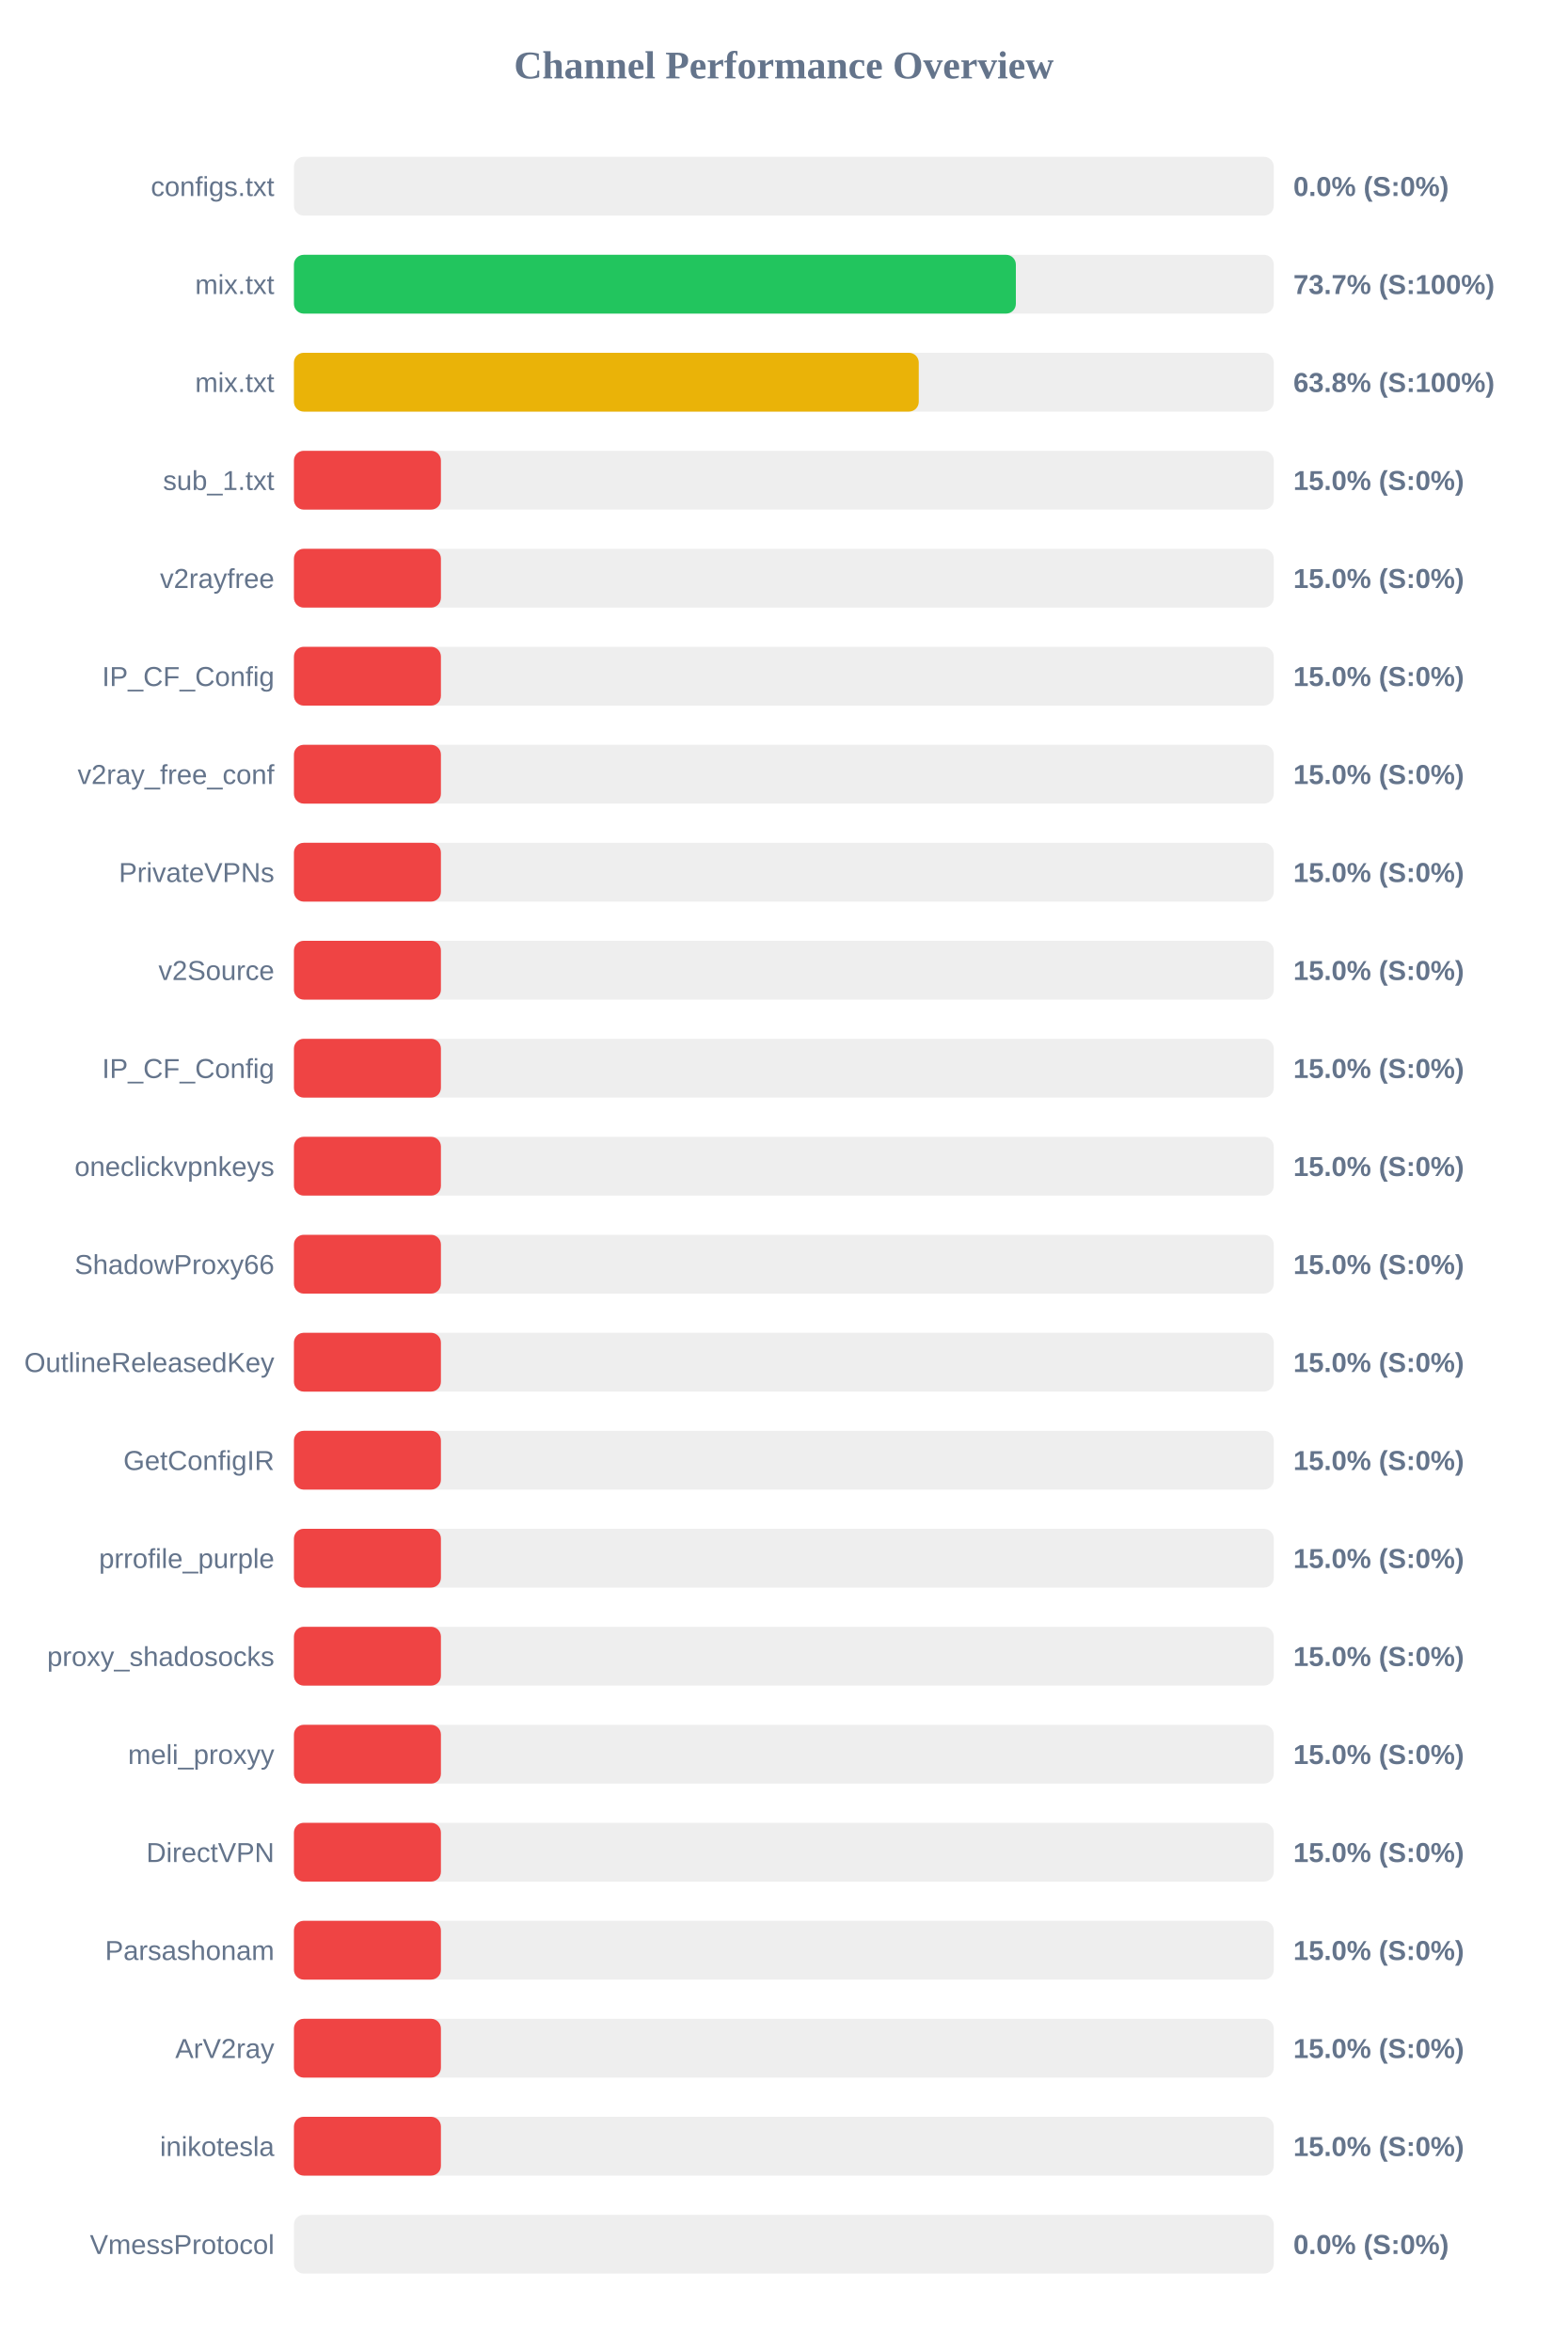
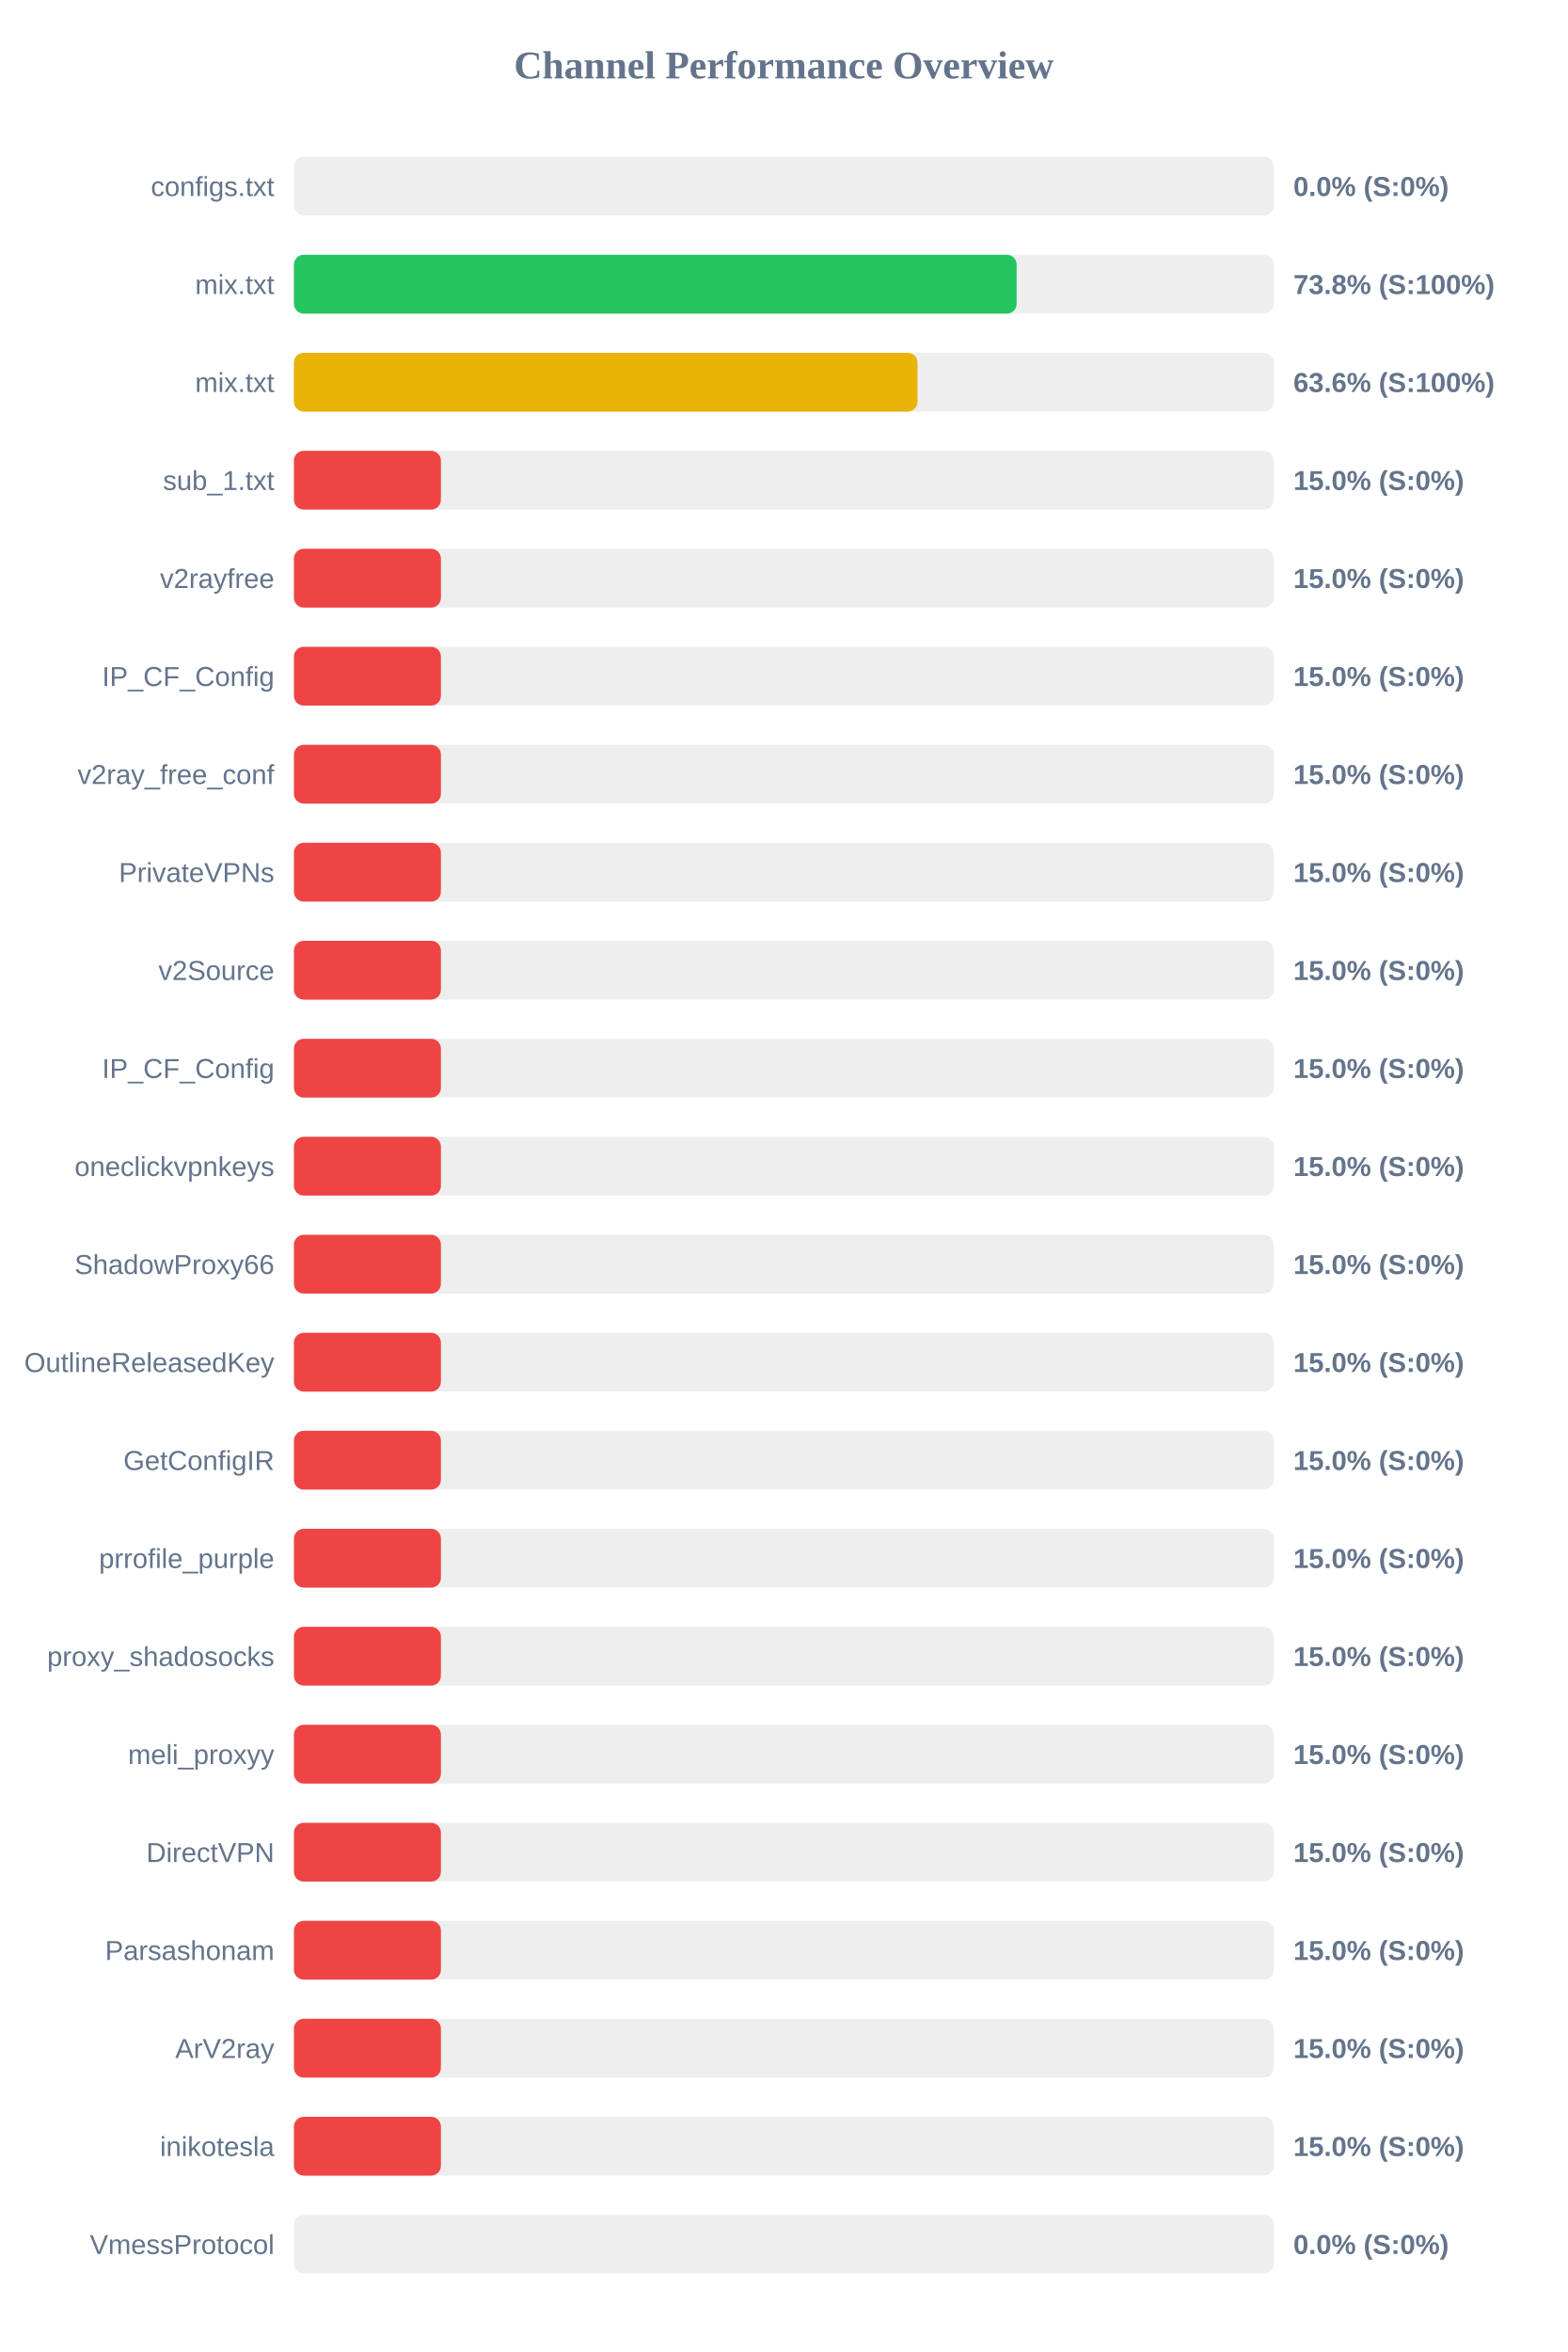
<svg xmlns="http://www.w3.org/2000/svg" width="800" height="1200" version="1.1">
  <style>
        .row { font: 14px Arial; fill: #64748b; }
        .score { font: bold 14px Arial; fill: #64748b; }
    </style>
  <text x="400" y="40" text-anchor="middle" font-size="20px" font-weight="bold" fill="#64748b">Channel Performance Overview</text>
  <rect x="150" y="80" width="500" height="30" fill="#eee" rx="5" />
  <rect x="150" y="80" width="0.0" height="30" fill="#ef4444" rx="5" />
  <text x="140" y="100" text-anchor="end" class="row">configs.txt</text>
  <text x="660" y="100" text-anchor="start" class="score">0.0% (S:0%)</text>
  <rect x="150" y="130" width="500" height="30" fill="#eee" rx="5" />
-   <rect x="150" y="130" width="368.4" height="30" fill="#22c55e" rx="5" />
+   <rect x="150" y="130" width="368.8" height="30" fill="#22c55e" rx="5" />
  <text x="140" y="150" text-anchor="end" class="row">mix.txt</text>
-   <text x="660" y="150" text-anchor="start" class="score">73.7% (S:100%)</text>
+   <text x="660" y="150" text-anchor="start" class="score">73.8% (S:100%)</text>
  <rect x="150" y="180" width="500" height="30" fill="#eee" rx="5" />
-   <rect x="150" y="180" width="318.85" height="30" fill="#eab308" rx="5" />
+   <rect x="150" y="180" width="318.2" height="30" fill="#eab308" rx="5" />
  <text x="140" y="200" text-anchor="end" class="row">mix.txt</text>
-   <text x="660" y="200" text-anchor="start" class="score">63.8% (S:100%)</text>
+   <text x="660" y="200" text-anchor="start" class="score">63.6% (S:100%)</text>
  <rect x="150" y="230" width="500" height="30" fill="#eee" rx="5" />
  <rect x="150" y="230" width="75.0" height="30" fill="#ef4444" rx="5" />
  <text x="140" y="250" text-anchor="end" class="row">sub_1.txt</text>
  <text x="660" y="250" text-anchor="start" class="score">15.0% (S:0%)</text>
  <rect x="150" y="280" width="500" height="30" fill="#eee" rx="5" />
  <rect x="150" y="280" width="75.0" height="30" fill="#ef4444" rx="5" />
  <text x="140" y="300" text-anchor="end" class="row">v2rayfree</text>
  <text x="660" y="300" text-anchor="start" class="score">15.0% (S:0%)</text>
  <rect x="150" y="330" width="500" height="30" fill="#eee" rx="5" />
  <rect x="150" y="330" width="75.0" height="30" fill="#ef4444" rx="5" />
  <text x="140" y="350" text-anchor="end" class="row">IP_CF_Config</text>
  <text x="660" y="350" text-anchor="start" class="score">15.0% (S:0%)</text>
  <rect x="150" y="380" width="500" height="30" fill="#eee" rx="5" />
  <rect x="150" y="380" width="75.0" height="30" fill="#ef4444" rx="5" />
  <text x="140" y="400" text-anchor="end" class="row">v2ray_free_conf</text>
  <text x="660" y="400" text-anchor="start" class="score">15.0% (S:0%)</text>
  <rect x="150" y="430" width="500" height="30" fill="#eee" rx="5" />
  <rect x="150" y="430" width="75.0" height="30" fill="#ef4444" rx="5" />
  <text x="140" y="450" text-anchor="end" class="row">PrivateVPNs</text>
  <text x="660" y="450" text-anchor="start" class="score">15.0% (S:0%)</text>
  <rect x="150" y="480" width="500" height="30" fill="#eee" rx="5" />
  <rect x="150" y="480" width="75.0" height="30" fill="#ef4444" rx="5" />
  <text x="140" y="500" text-anchor="end" class="row">v2Source</text>
  <text x="660" y="500" text-anchor="start" class="score">15.0% (S:0%)</text>
  <rect x="150" y="530" width="500" height="30" fill="#eee" rx="5" />
  <rect x="150" y="530" width="75.0" height="30" fill="#ef4444" rx="5" />
  <text x="140" y="550" text-anchor="end" class="row">IP_CF_Config</text>
  <text x="660" y="550" text-anchor="start" class="score">15.0% (S:0%)</text>
  <rect x="150" y="580" width="500" height="30" fill="#eee" rx="5" />
  <rect x="150" y="580" width="75.0" height="30" fill="#ef4444" rx="5" />
  <text x="140" y="600" text-anchor="end" class="row">oneclickvpnkeys</text>
  <text x="660" y="600" text-anchor="start" class="score">15.0% (S:0%)</text>
  <rect x="150" y="630" width="500" height="30" fill="#eee" rx="5" />
  <rect x="150" y="630" width="75.0" height="30" fill="#ef4444" rx="5" />
  <text x="140" y="650" text-anchor="end" class="row">ShadowProxy66</text>
  <text x="660" y="650" text-anchor="start" class="score">15.0% (S:0%)</text>
  <rect x="150" y="680" width="500" height="30" fill="#eee" rx="5" />
  <rect x="150" y="680" width="75.0" height="30" fill="#ef4444" rx="5" />
  <text x="140" y="700" text-anchor="end" class="row">OutlineReleasedKey</text>
  <text x="660" y="700" text-anchor="start" class="score">15.0% (S:0%)</text>
  <rect x="150" y="730" width="500" height="30" fill="#eee" rx="5" />
  <rect x="150" y="730" width="75.0" height="30" fill="#ef4444" rx="5" />
  <text x="140" y="750" text-anchor="end" class="row">GetConfigIR</text>
  <text x="660" y="750" text-anchor="start" class="score">15.0% (S:0%)</text>
  <rect x="150" y="780" width="500" height="30" fill="#eee" rx="5" />
  <rect x="150" y="780" width="75.0" height="30" fill="#ef4444" rx="5" />
  <text x="140" y="800" text-anchor="end" class="row">prrofile_purple</text>
  <text x="660" y="800" text-anchor="start" class="score">15.0% (S:0%)</text>
  <rect x="150" y="830" width="500" height="30" fill="#eee" rx="5" />
  <rect x="150" y="830" width="75.0" height="30" fill="#ef4444" rx="5" />
  <text x="140" y="850" text-anchor="end" class="row">proxy_shadosocks</text>
  <text x="660" y="850" text-anchor="start" class="score">15.0% (S:0%)</text>
  <rect x="150" y="880" width="500" height="30" fill="#eee" rx="5" />
  <rect x="150" y="880" width="75.0" height="30" fill="#ef4444" rx="5" />
  <text x="140" y="900" text-anchor="end" class="row">meli_proxyy</text>
  <text x="660" y="900" text-anchor="start" class="score">15.0% (S:0%)</text>
  <rect x="150" y="930" width="500" height="30" fill="#eee" rx="5" />
  <rect x="150" y="930" width="75.0" height="30" fill="#ef4444" rx="5" />
  <text x="140" y="950" text-anchor="end" class="row">DirectVPN</text>
  <text x="660" y="950" text-anchor="start" class="score">15.0% (S:0%)</text>
  <rect x="150" y="980" width="500" height="30" fill="#eee" rx="5" />
  <rect x="150" y="980" width="75.0" height="30" fill="#ef4444" rx="5" />
  <text x="140" y="1000" text-anchor="end" class="row">Parsashonam</text>
  <text x="660" y="1000" text-anchor="start" class="score">15.0% (S:0%)</text>
  <rect x="150" y="1030" width="500" height="30" fill="#eee" rx="5" />
  <rect x="150" y="1030" width="75.0" height="30" fill="#ef4444" rx="5" />
  <text x="140" y="1050" text-anchor="end" class="row">ArV2ray</text>
  <text x="660" y="1050" text-anchor="start" class="score">15.0% (S:0%)</text>
  <rect x="150" y="1080" width="500" height="30" fill="#eee" rx="5" />
  <rect x="150" y="1080" width="75.0" height="30" fill="#ef4444" rx="5" />
  <text x="140" y="1100" text-anchor="end" class="row">inikotesla</text>
  <text x="660" y="1100" text-anchor="start" class="score">15.0% (S:0%)</text>
  <rect x="150" y="1130" width="500" height="30" fill="#eee" rx="5" />
  <rect x="150" y="1130" width="0.0" height="30" fill="#ef4444" rx="5" />
  <text x="140" y="1150" text-anchor="end" class="row">VmessProtocol</text>
  <text x="660" y="1150" text-anchor="start" class="score">0.0% (S:0%)</text>
</svg>
